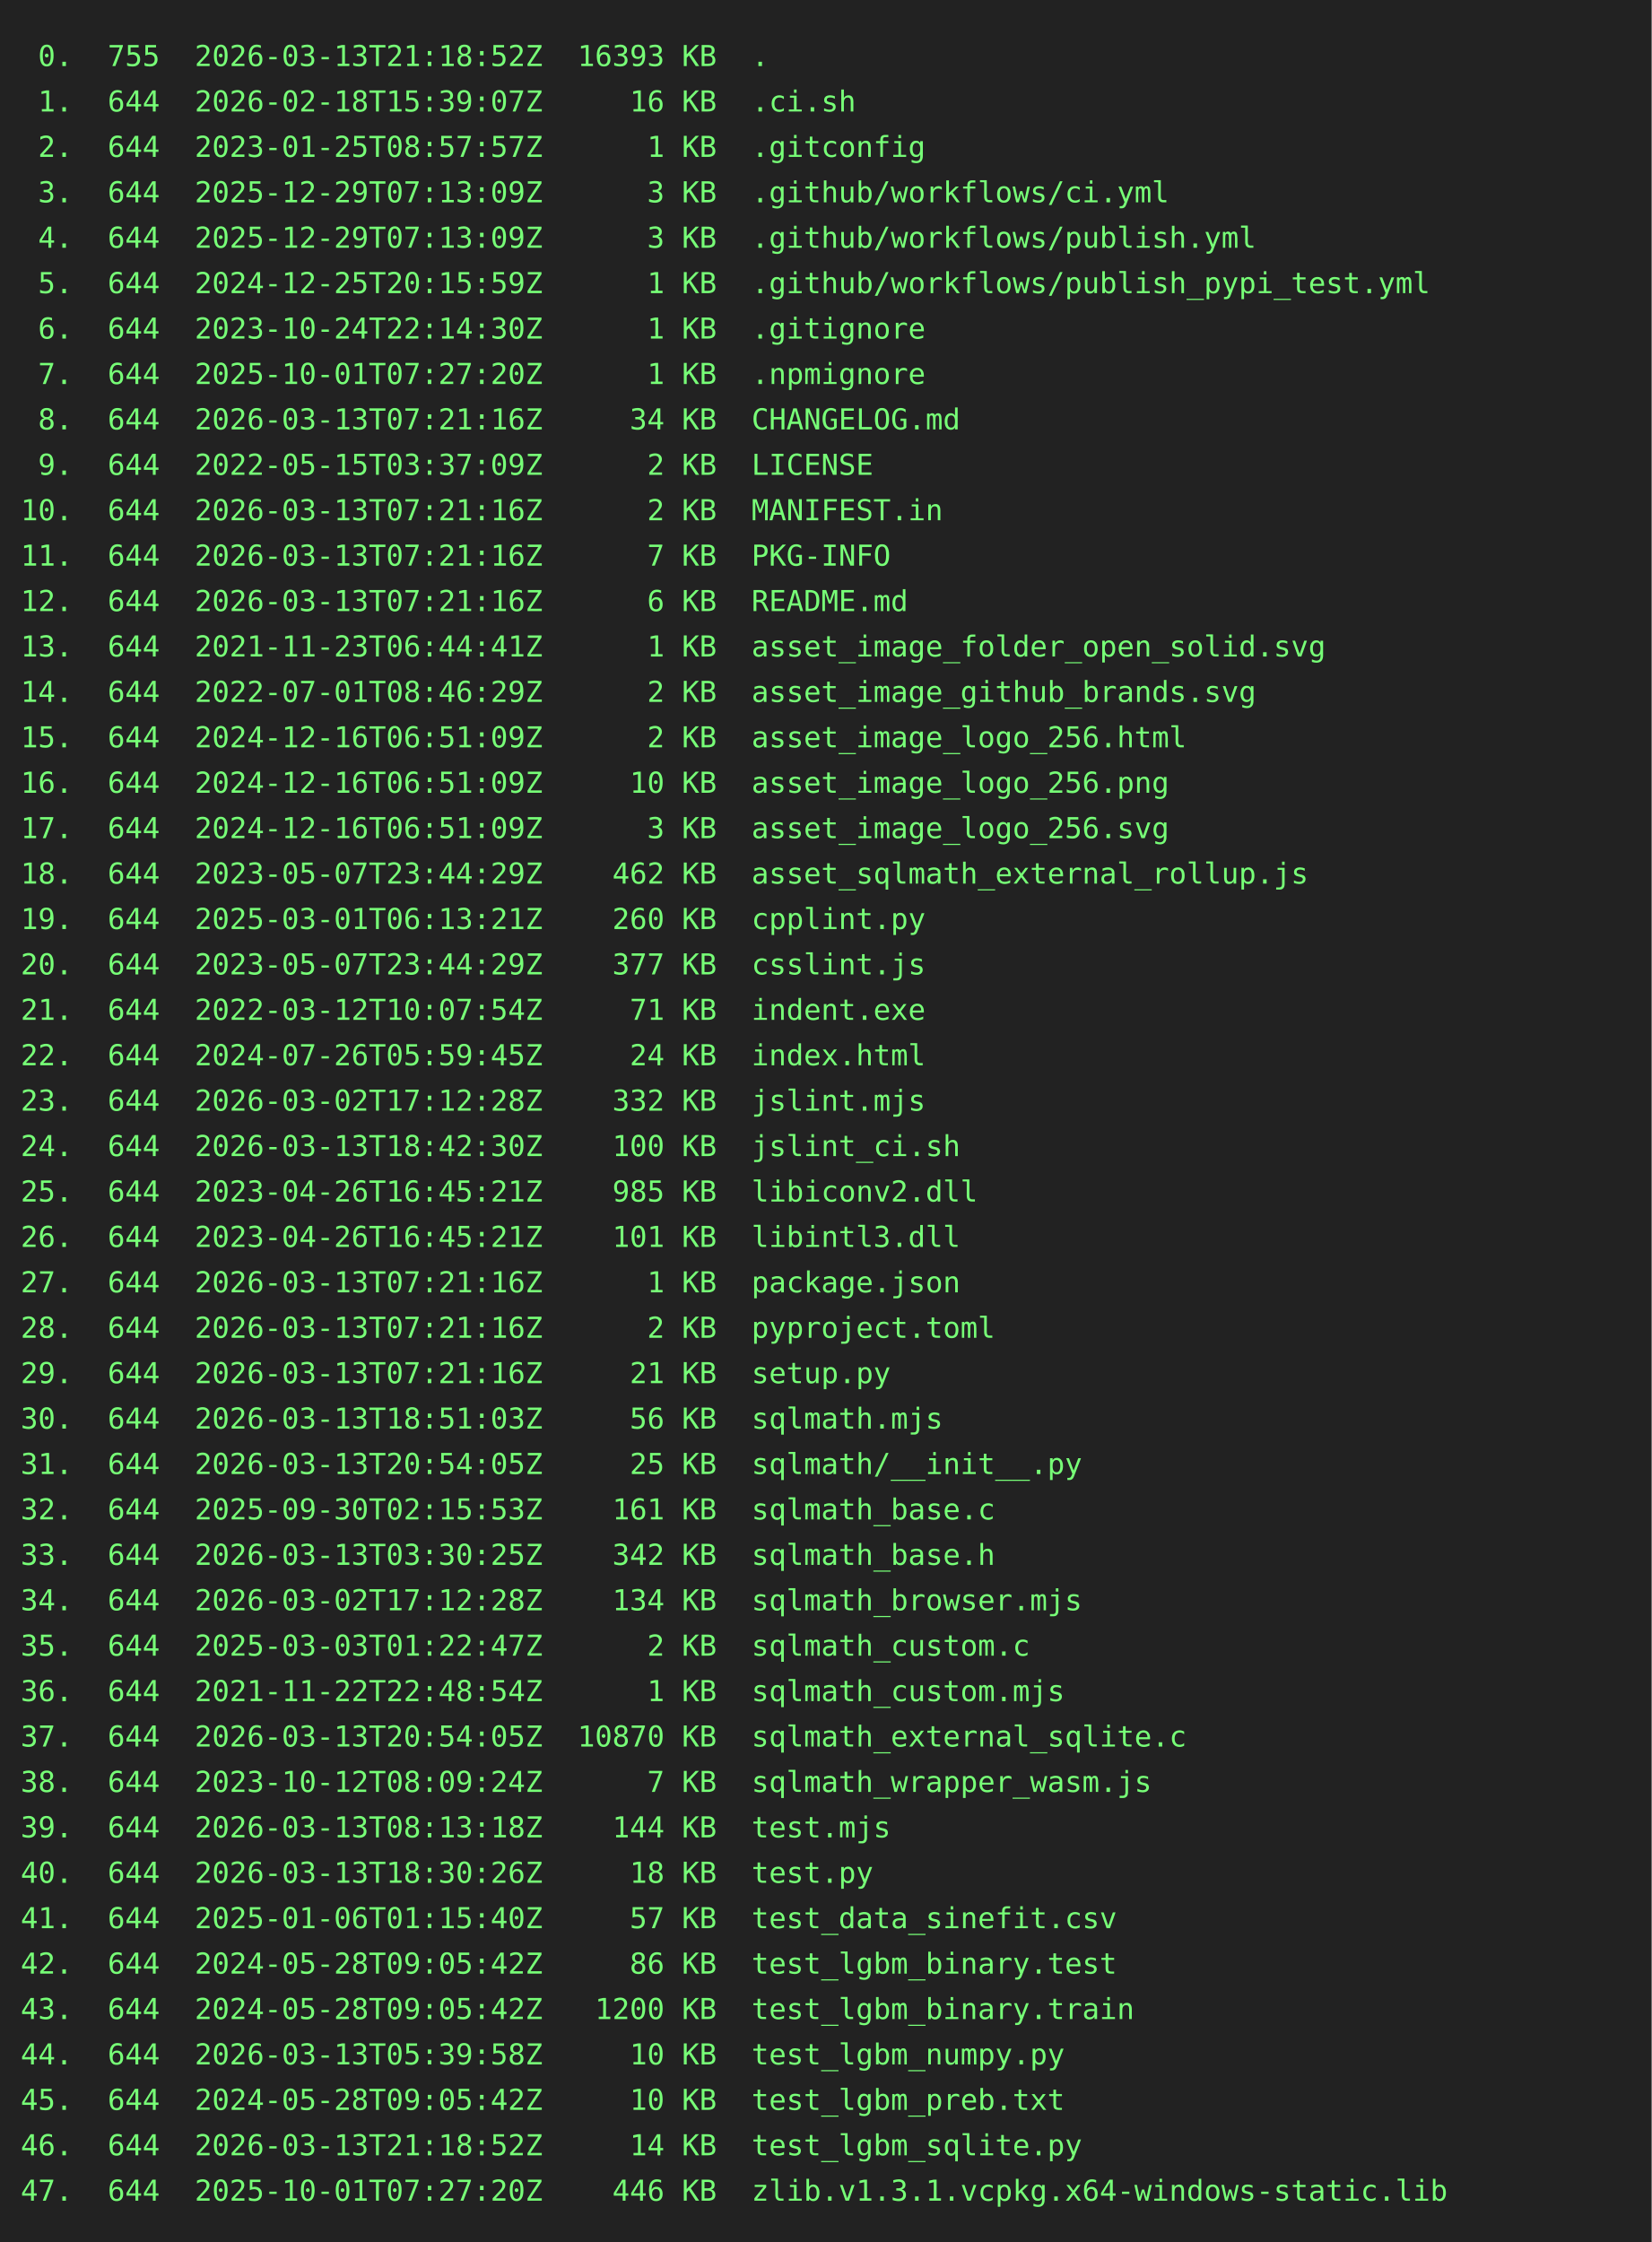
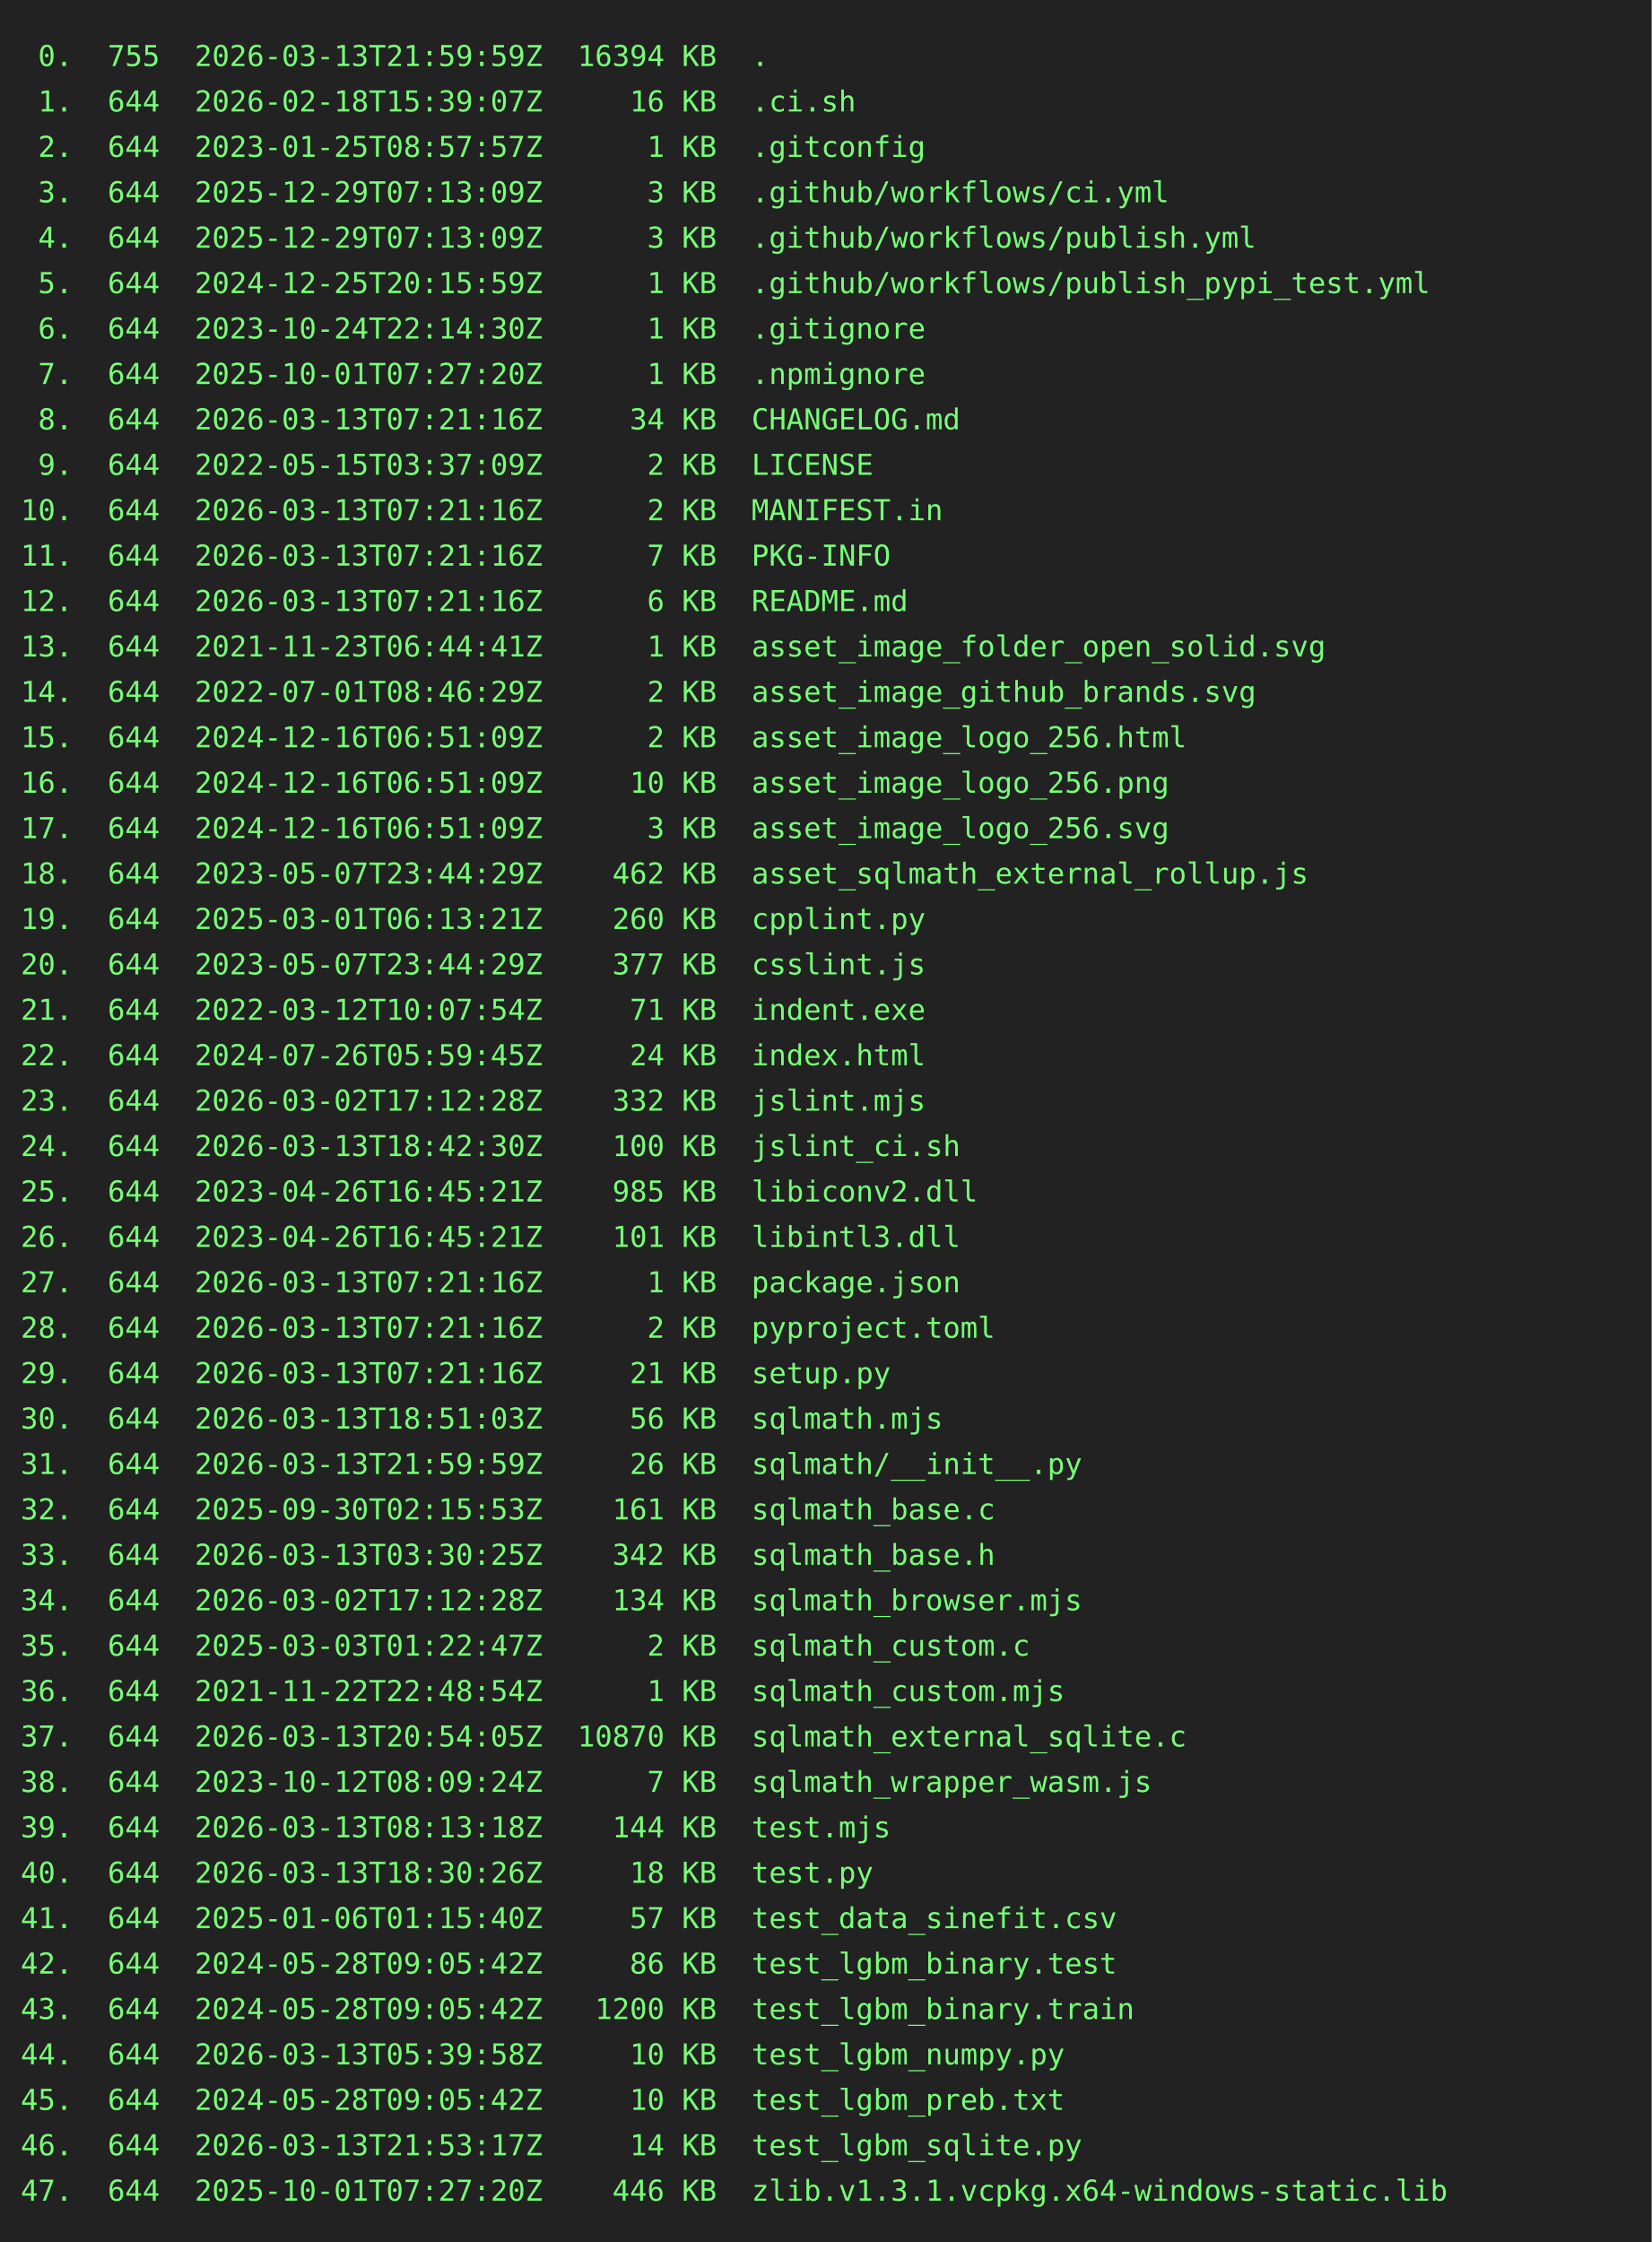
<svg xmlns="http://www.w3.org/2000/svg" height="1086" width="800">
  <rect height="1086" fill="#222" width="800" />
  <text fill="#7f7" font-family="consolas, menlo, monospace" font-size="14" xml:space="preserve">
-     <tspan lengthAdjust="spacingAndGlyphs" textLength="768" x="10" y="32"> 0.  755  2026-03-13T21:18:52Z  16393 KB  .                                                      </tspan>
+     <tspan lengthAdjust="spacingAndGlyphs" textLength="768" x="10" y="32"> 0.  755  2026-03-13T21:59:59Z  16394 KB  .                                                      </tspan>
    <tspan lengthAdjust="spacingAndGlyphs" textLength="768" x="10" y="54"> 1.  644  2026-02-18T15:39:07Z     16 KB  .ci.sh                                                 </tspan>
    <tspan lengthAdjust="spacingAndGlyphs" textLength="768" x="10" y="76"> 2.  644  2023-01-25T08:57:57Z      1 KB  .gitconfig                                             </tspan>
    <tspan lengthAdjust="spacingAndGlyphs" textLength="768" x="10" y="98"> 3.  644  2025-12-29T07:13:09Z      3 KB  .github/workflows/ci.yml                               </tspan>
    <tspan lengthAdjust="spacingAndGlyphs" textLength="768" x="10" y="120"> 4.  644  2025-12-29T07:13:09Z      3 KB  .github/workflows/publish.yml                          </tspan>
    <tspan lengthAdjust="spacingAndGlyphs" textLength="768" x="10" y="142"> 5.  644  2024-12-25T20:15:59Z      1 KB  .github/workflows/publish_pypi_test.yml                </tspan>
    <tspan lengthAdjust="spacingAndGlyphs" textLength="768" x="10" y="164"> 6.  644  2023-10-24T22:14:30Z      1 KB  .gitignore                                             </tspan>
    <tspan lengthAdjust="spacingAndGlyphs" textLength="768" x="10" y="186"> 7.  644  2025-10-01T07:27:20Z      1 KB  .npmignore                                             </tspan>
    <tspan lengthAdjust="spacingAndGlyphs" textLength="768" x="10" y="208"> 8.  644  2026-03-13T07:21:16Z     34 KB  CHANGELOG.md                                           </tspan>
    <tspan lengthAdjust="spacingAndGlyphs" textLength="768" x="10" y="230"> 9.  644  2022-05-15T03:37:09Z      2 KB  LICENSE                                                </tspan>
    <tspan lengthAdjust="spacingAndGlyphs" textLength="768" x="10" y="252">10.  644  2026-03-13T07:21:16Z      2 KB  MANIFEST.in                                            </tspan>
    <tspan lengthAdjust="spacingAndGlyphs" textLength="768" x="10" y="274">11.  644  2026-03-13T07:21:16Z      7 KB  PKG-INFO                                               </tspan>
    <tspan lengthAdjust="spacingAndGlyphs" textLength="768" x="10" y="296">12.  644  2026-03-13T07:21:16Z      6 KB  README.md                                              </tspan>
    <tspan lengthAdjust="spacingAndGlyphs" textLength="768" x="10" y="318">13.  644  2021-11-23T06:44:41Z      1 KB  asset_image_folder_open_solid.svg                      </tspan>
    <tspan lengthAdjust="spacingAndGlyphs" textLength="768" x="10" y="340">14.  644  2022-07-01T08:46:29Z      2 KB  asset_image_github_brands.svg                          </tspan>
    <tspan lengthAdjust="spacingAndGlyphs" textLength="768" x="10" y="362">15.  644  2024-12-16T06:51:09Z      2 KB  asset_image_logo_256.html                              </tspan>
    <tspan lengthAdjust="spacingAndGlyphs" textLength="768" x="10" y="384">16.  644  2024-12-16T06:51:09Z     10 KB  asset_image_logo_256.png                               </tspan>
    <tspan lengthAdjust="spacingAndGlyphs" textLength="768" x="10" y="406">17.  644  2024-12-16T06:51:09Z      3 KB  asset_image_logo_256.svg                               </tspan>
    <tspan lengthAdjust="spacingAndGlyphs" textLength="768" x="10" y="428">18.  644  2023-05-07T23:44:29Z    462 KB  asset_sqlmath_external_rollup.js                       </tspan>
    <tspan lengthAdjust="spacingAndGlyphs" textLength="768" x="10" y="450">19.  644  2025-03-01T06:13:21Z    260 KB  cpplint.py                                             </tspan>
    <tspan lengthAdjust="spacingAndGlyphs" textLength="768" x="10" y="472">20.  644  2023-05-07T23:44:29Z    377 KB  csslint.js                                             </tspan>
    <tspan lengthAdjust="spacingAndGlyphs" textLength="768" x="10" y="494">21.  644  2022-03-12T10:07:54Z     71 KB  indent.exe                                             </tspan>
    <tspan lengthAdjust="spacingAndGlyphs" textLength="768" x="10" y="516">22.  644  2024-07-26T05:59:45Z     24 KB  index.html                                             </tspan>
    <tspan lengthAdjust="spacingAndGlyphs" textLength="768" x="10" y="538">23.  644  2026-03-02T17:12:28Z    332 KB  jslint.mjs                                             </tspan>
    <tspan lengthAdjust="spacingAndGlyphs" textLength="768" x="10" y="560">24.  644  2026-03-13T18:42:30Z    100 KB  jslint_ci.sh                                           </tspan>
    <tspan lengthAdjust="spacingAndGlyphs" textLength="768" x="10" y="582">25.  644  2023-04-26T16:45:21Z    985 KB  libiconv2.dll                                          </tspan>
    <tspan lengthAdjust="spacingAndGlyphs" textLength="768" x="10" y="604">26.  644  2023-04-26T16:45:21Z    101 KB  libintl3.dll                                           </tspan>
    <tspan lengthAdjust="spacingAndGlyphs" textLength="768" x="10" y="626">27.  644  2026-03-13T07:21:16Z      1 KB  package.json                                           </tspan>
    <tspan lengthAdjust="spacingAndGlyphs" textLength="768" x="10" y="648">28.  644  2026-03-13T07:21:16Z      2 KB  pyproject.toml                                         </tspan>
    <tspan lengthAdjust="spacingAndGlyphs" textLength="768" x="10" y="670">29.  644  2026-03-13T07:21:16Z     21 KB  setup.py                                               </tspan>
    <tspan lengthAdjust="spacingAndGlyphs" textLength="768" x="10" y="692">30.  644  2026-03-13T18:51:03Z     56 KB  sqlmath.mjs                                            </tspan>
-     <tspan lengthAdjust="spacingAndGlyphs" textLength="768" x="10" y="714">31.  644  2026-03-13T20:54:05Z     25 KB  sqlmath/__init__.py                                    </tspan>
+     <tspan lengthAdjust="spacingAndGlyphs" textLength="768" x="10" y="714">31.  644  2026-03-13T21:59:59Z     26 KB  sqlmath/__init__.py                                    </tspan>
    <tspan lengthAdjust="spacingAndGlyphs" textLength="768" x="10" y="736">32.  644  2025-09-30T02:15:53Z    161 KB  sqlmath_base.c                                         </tspan>
    <tspan lengthAdjust="spacingAndGlyphs" textLength="768" x="10" y="758">33.  644  2026-03-13T03:30:25Z    342 KB  sqlmath_base.h                                         </tspan>
    <tspan lengthAdjust="spacingAndGlyphs" textLength="768" x="10" y="780">34.  644  2026-03-02T17:12:28Z    134 KB  sqlmath_browser.mjs                                    </tspan>
    <tspan lengthAdjust="spacingAndGlyphs" textLength="768" x="10" y="802">35.  644  2025-03-03T01:22:47Z      2 KB  sqlmath_custom.c                                       </tspan>
    <tspan lengthAdjust="spacingAndGlyphs" textLength="768" x="10" y="824">36.  644  2021-11-22T22:48:54Z      1 KB  sqlmath_custom.mjs                                     </tspan>
    <tspan lengthAdjust="spacingAndGlyphs" textLength="768" x="10" y="846">37.  644  2026-03-13T20:54:05Z  10870 KB  sqlmath_external_sqlite.c                              </tspan>
    <tspan lengthAdjust="spacingAndGlyphs" textLength="768" x="10" y="868">38.  644  2023-10-12T08:09:24Z      7 KB  sqlmath_wrapper_wasm.js                                </tspan>
    <tspan lengthAdjust="spacingAndGlyphs" textLength="768" x="10" y="890">39.  644  2026-03-13T08:13:18Z    144 KB  test.mjs                                               </tspan>
    <tspan lengthAdjust="spacingAndGlyphs" textLength="768" x="10" y="912">40.  644  2026-03-13T18:30:26Z     18 KB  test.py                                                </tspan>
    <tspan lengthAdjust="spacingAndGlyphs" textLength="768" x="10" y="934">41.  644  2025-01-06T01:15:40Z     57 KB  test_data_sinefit.csv                                  </tspan>
    <tspan lengthAdjust="spacingAndGlyphs" textLength="768" x="10" y="956">42.  644  2024-05-28T09:05:42Z     86 KB  test_lgbm_binary.test                                  </tspan>
    <tspan lengthAdjust="spacingAndGlyphs" textLength="768" x="10" y="978">43.  644  2024-05-28T09:05:42Z   1200 KB  test_lgbm_binary.train                                 </tspan>
    <tspan lengthAdjust="spacingAndGlyphs" textLength="768" x="10" y="1000">44.  644  2026-03-13T05:39:58Z     10 KB  test_lgbm_numpy.py                                     </tspan>
    <tspan lengthAdjust="spacingAndGlyphs" textLength="768" x="10" y="1022">45.  644  2024-05-28T09:05:42Z     10 KB  test_lgbm_preb.txt                                     </tspan>
-     <tspan lengthAdjust="spacingAndGlyphs" textLength="768" x="10" y="1044">46.  644  2026-03-13T21:18:52Z     14 KB  test_lgbm_sqlite.py                                    </tspan>
+     <tspan lengthAdjust="spacingAndGlyphs" textLength="768" x="10" y="1044">46.  644  2026-03-13T21:53:17Z     14 KB  test_lgbm_sqlite.py                                    </tspan>
    <tspan lengthAdjust="spacingAndGlyphs" textLength="768" x="10" y="1066">47.  644  2025-10-01T07:27:20Z    446 KB  zlib.v1.3.1.vcpkg.x64-windows-static.lib               </tspan>
  </text>
</svg>
